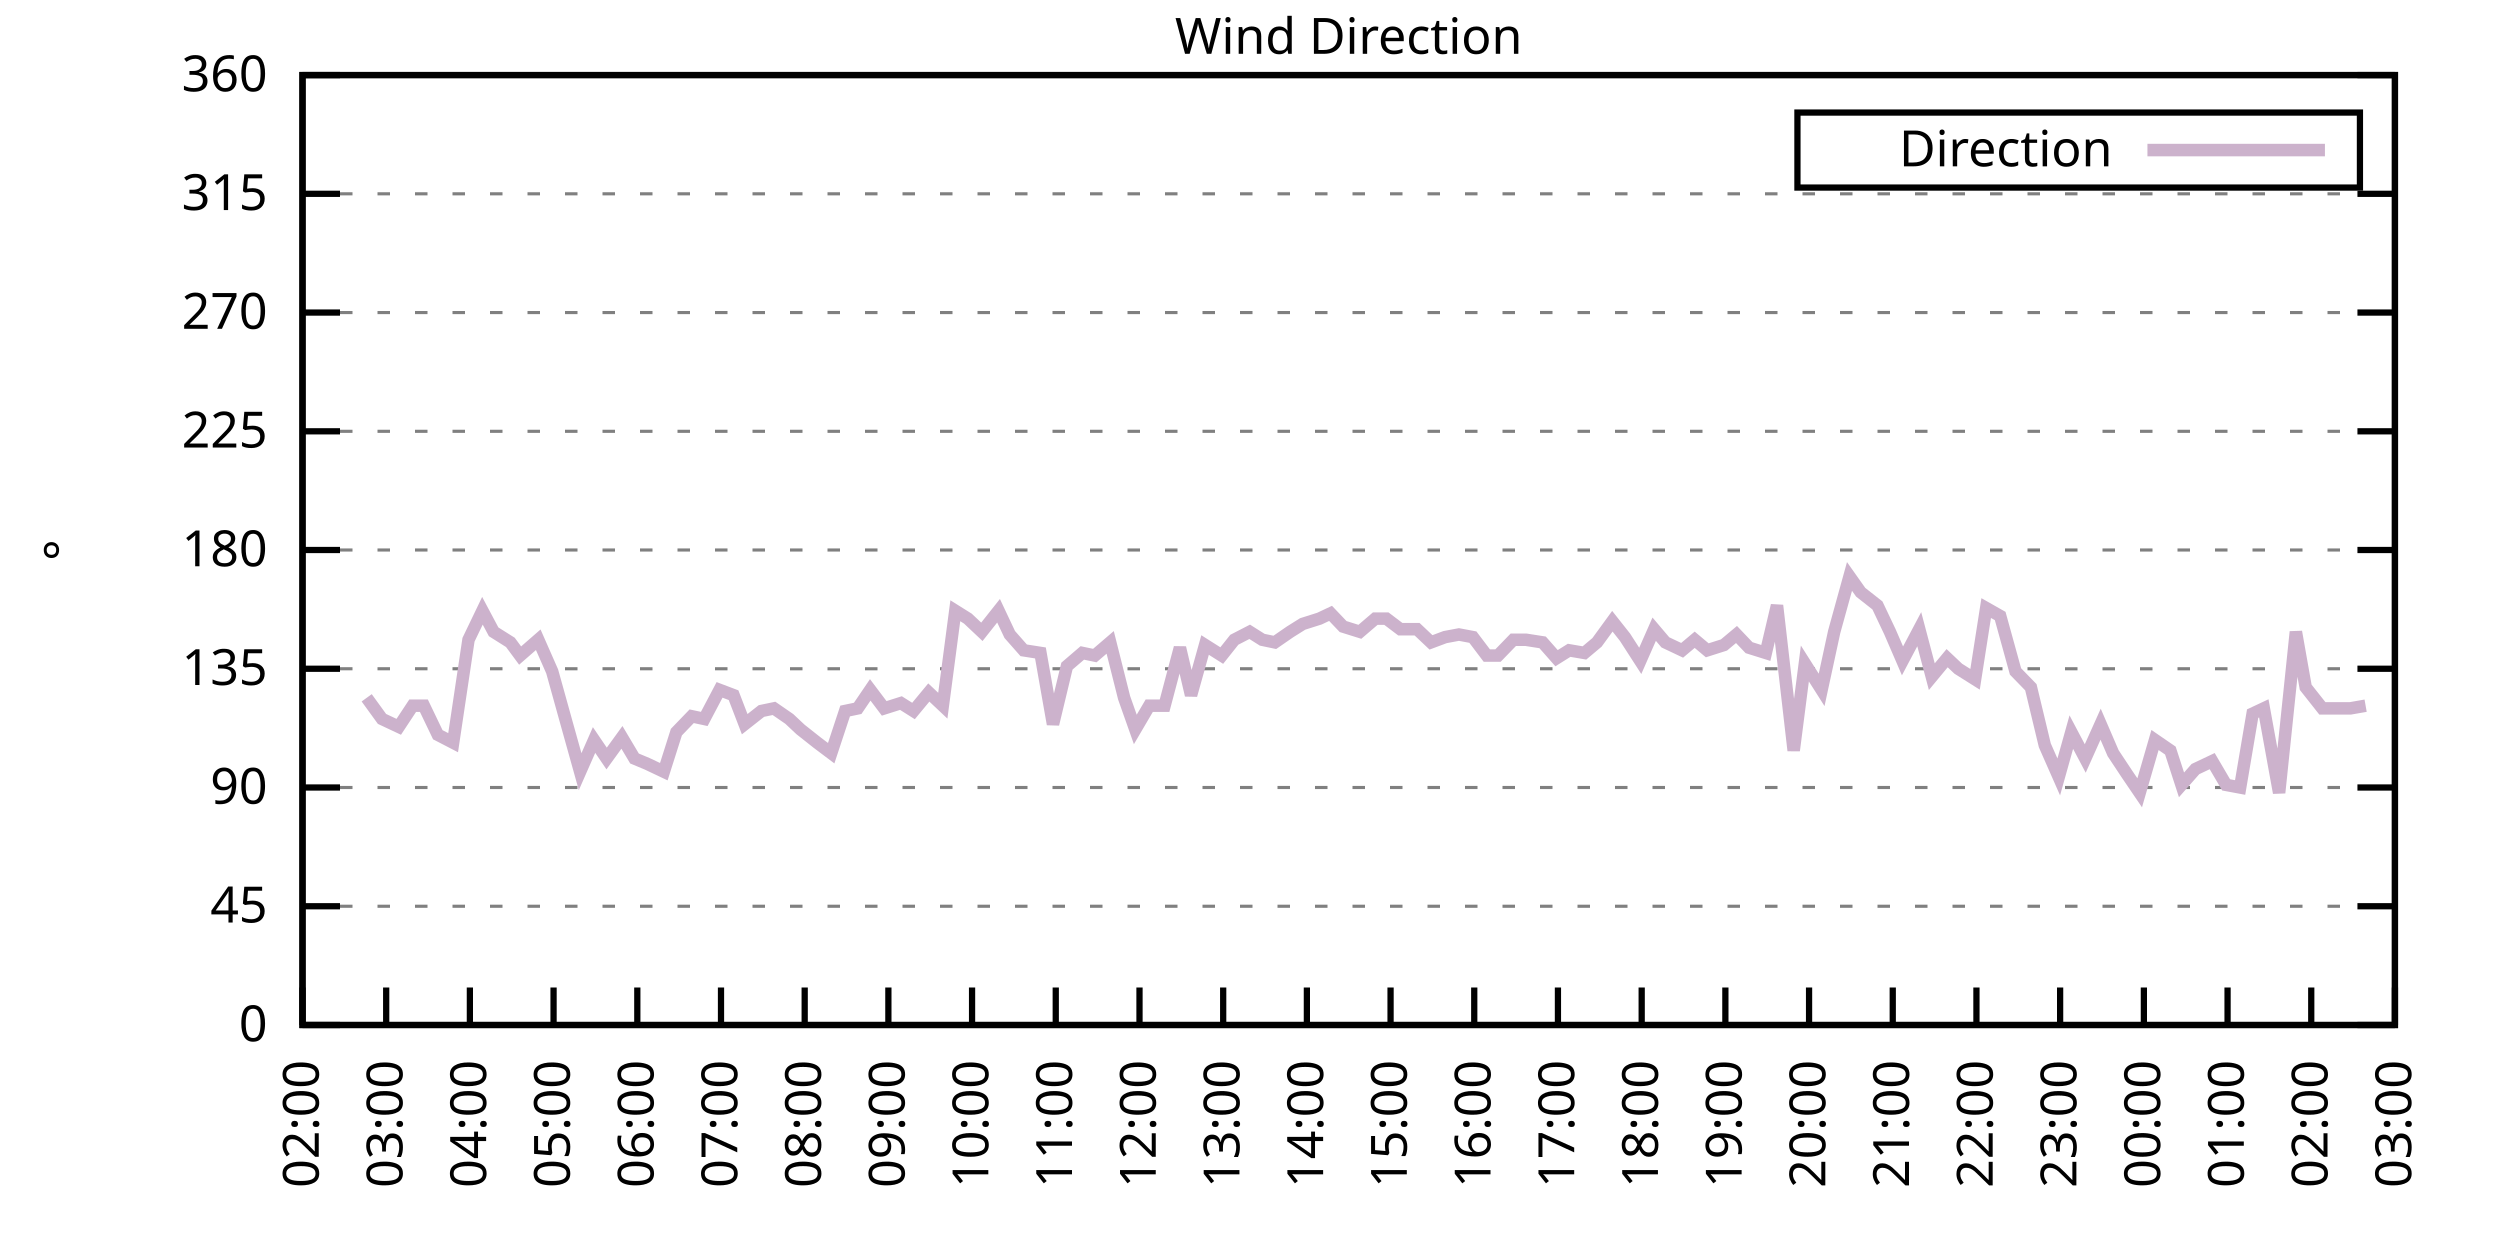
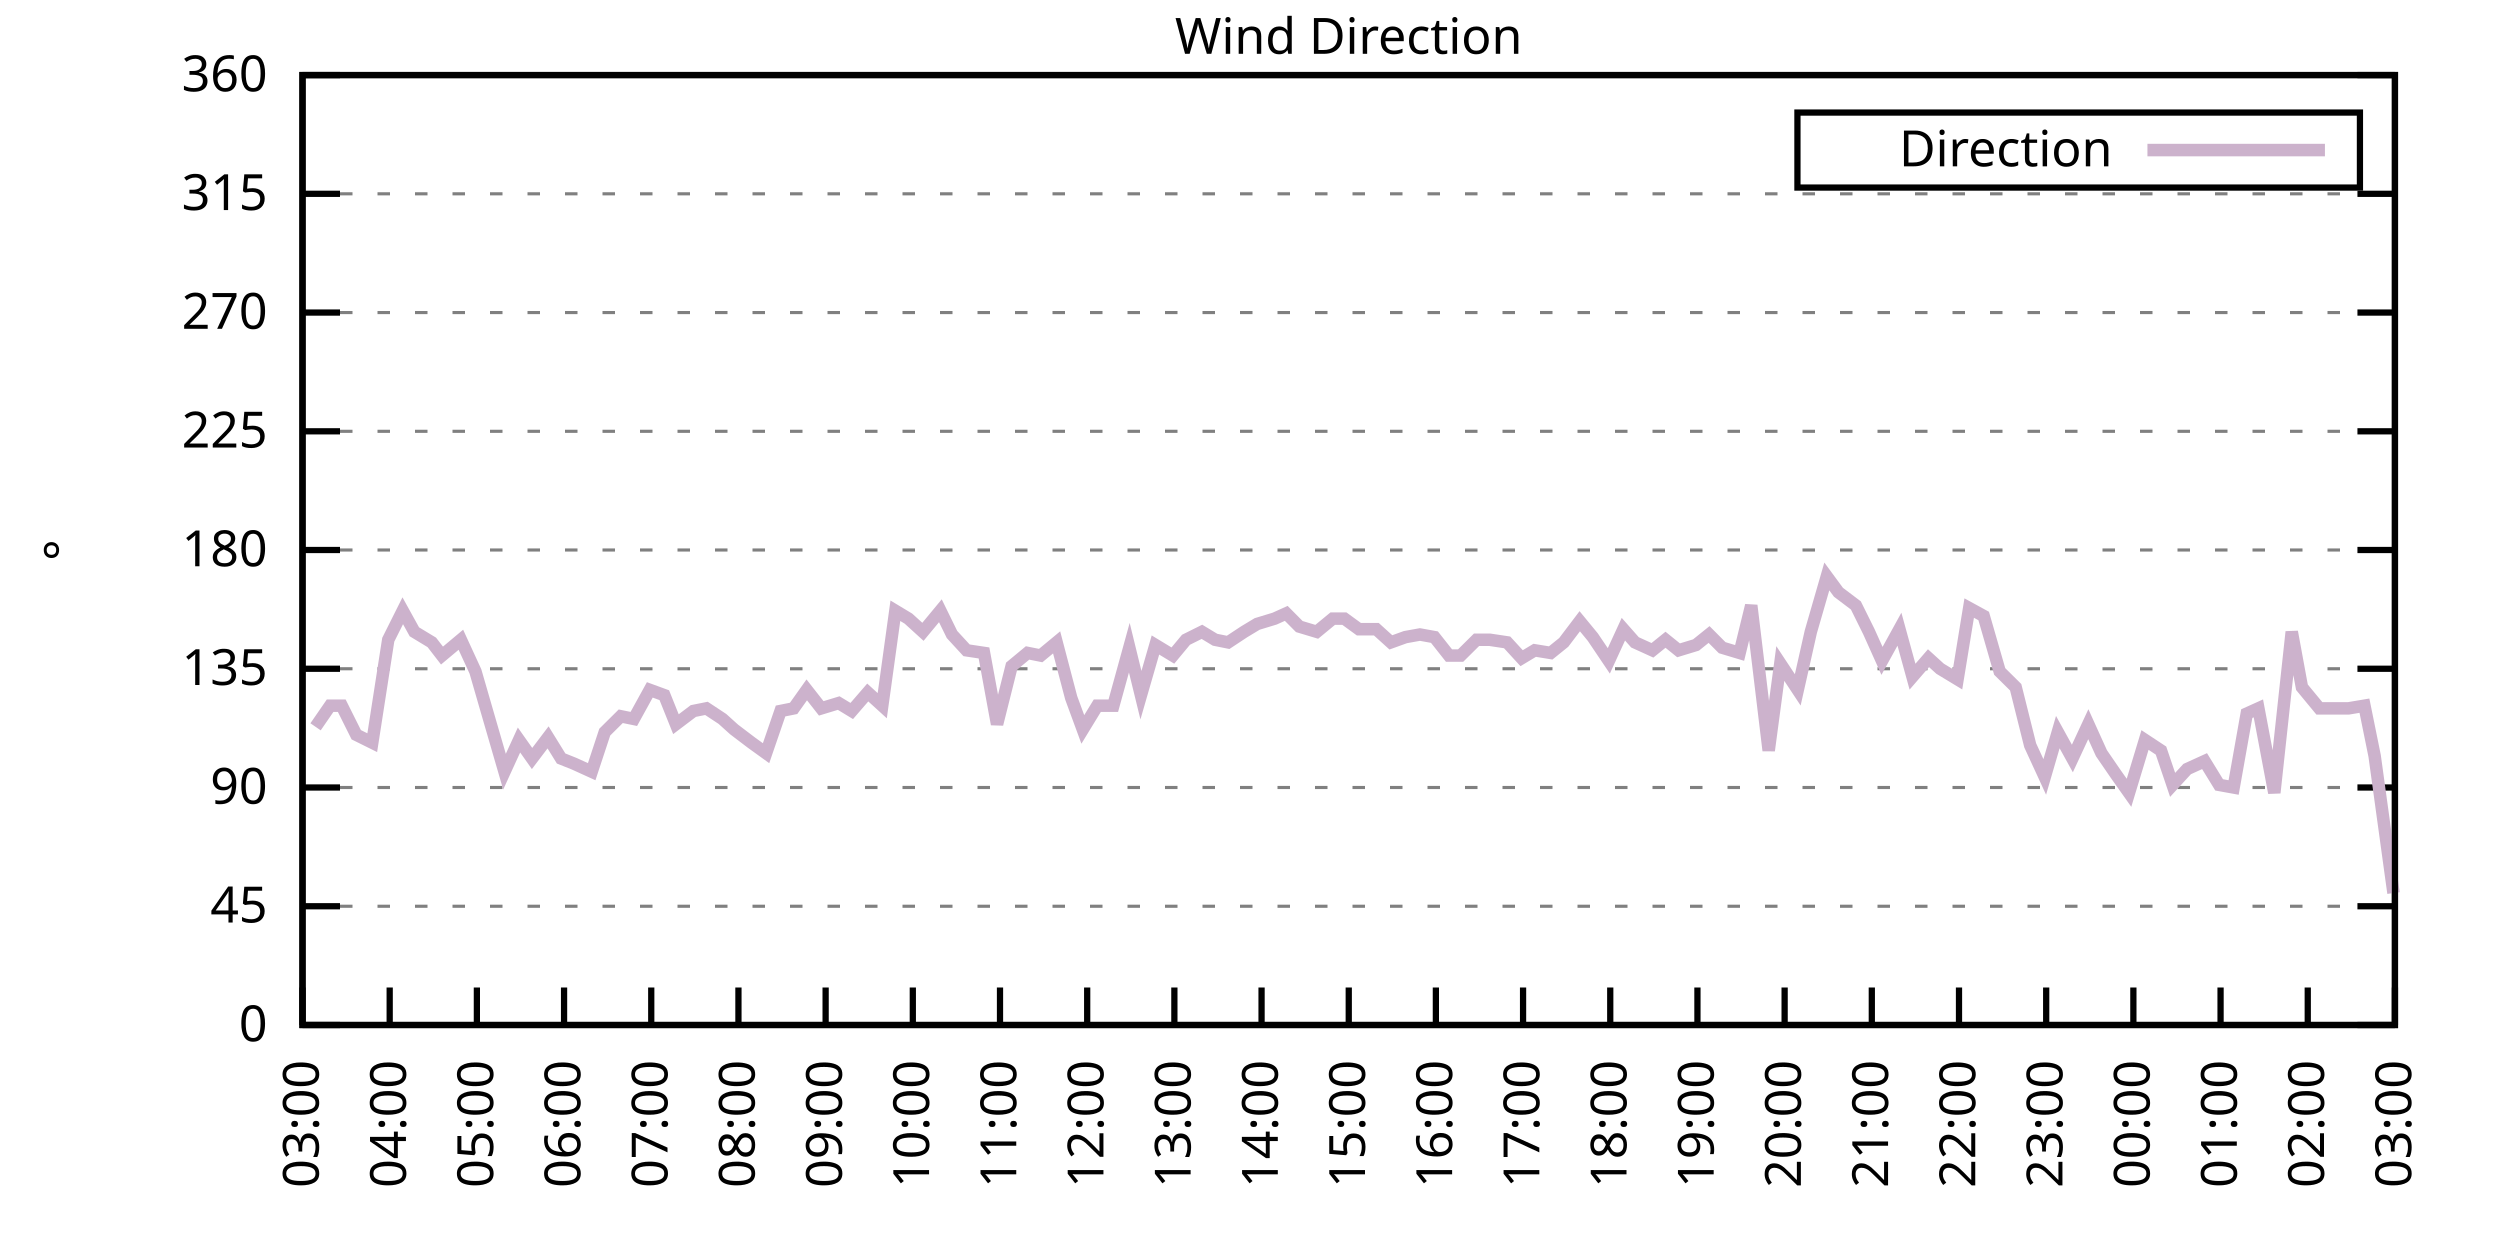
<svg xmlns="http://www.w3.org/2000/svg" xmlns:xlink="http://www.w3.org/1999/xlink" width="400" height="200" viewBox="0 0 400 200">
  <g id="gnuplot_canvas">
    <rect x="0" y="0" width="400" height="200" fill="none" />
    <defs>
      <circle id="gpDot" r="0.5" stroke-width="0.5" stroke="currentColor" />
      <path id="gpPt0" stroke-width="0.333" stroke="currentColor" d="M-1,0 h2 M0,-1 v2" />
      <path id="gpPt1" stroke-width="0.333" stroke="currentColor" d="M-1,-1 L1,1 M1,-1 L-1,1" />
      <path id="gpPt2" stroke-width="0.333" stroke="currentColor" d="M-1,0 L1,0 M0,-1 L0,1 M-1,-1 L1,1 M-1,1 L1,-1" />
      <rect id="gpPt3" stroke-width="0.333" stroke="currentColor" x="-1" y="-1" width="2" height="2" />
      <rect id="gpPt4" stroke-width="0.333" stroke="currentColor" fill="currentColor" x="-1" y="-1" width="2" height="2" />
      <circle id="gpPt5" stroke-width="0.333" stroke="currentColor" cx="0" cy="0" r="1" />
      <use xlink:href="#gpPt5" id="gpPt6" fill="currentColor" stroke="none" />
      <path id="gpPt7" stroke-width="0.333" stroke="currentColor" d="M0,-1.33 L-1.33,0.67 L1.33,0.67 z" />
      <use xlink:href="#gpPt7" id="gpPt8" fill="currentColor" stroke="none" />
      <use xlink:href="#gpPt7" id="gpPt9" stroke="currentColor" transform="rotate(180)" />
      <use xlink:href="#gpPt9" id="gpPt10" fill="currentColor" stroke="none" />
      <use xlink:href="#gpPt3" id="gpPt11" stroke="currentColor" transform="rotate(45)" />
      <use xlink:href="#gpPt11" id="gpPt12" fill="currentColor" stroke="none" />
      <path id="gpPt13" stroke-width="0.333" stroke="currentColor" d="M0,1.330 L1.265,0.411 L0.782,-1.067 L-0.782,-1.076 L-1.265,0.411 z" />
      <use xlink:href="#gpPt13" id="gpPt14" fill="currentColor" stroke="none" />
      <filter id="textbox" filterUnits="objectBoundingBox" x="0" y="0" height="1" width="1">
        <feFlood flood-color="white" flood-opacity="1" result="bgnd" />
        <feComposite in="SourceGraphic" in2="bgnd" operator="atop" />
      </filter>
      <filter id="greybox" filterUnits="objectBoundingBox" x="0" y="0" height="1" width="1">
        <feFlood flood-color="lightgrey" flood-opacity="1" result="grey" />
        <feComposite in="SourceGraphic" in2="grey" operator="atop" />
      </filter>
    </defs>
    <g fill="none" color="white" stroke="currentColor" stroke-width="1.00" stroke-linecap="butt" stroke-linejoin="miter">
</g>
    <g fill="none" color="black" stroke="currentColor" stroke-width="1.00" stroke-linecap="butt" stroke-linejoin="miter">
      <g stroke="none" shape-rendering="crispEdges">
        <polygon fill="rgb(255, 255, 255)" points="48.40,164.00 383.18,164.00 383.18,12.02 48.40,12.02 " />
      </g>
    </g>
    <g fill="none" color="black" stroke="currentColor" stroke-width="1.00" stroke-linecap="butt" stroke-linejoin="miter">
</g>
    <g fill="none" color="black" stroke="black" stroke-width="0.50" stroke-linecap="butt" stroke-linejoin="miter">
</g>
    <g fill="none" color="gray" stroke="currentColor" stroke-width="0.50" stroke-linecap="butt" stroke-linejoin="miter">
      <path stroke="gray" stroke-dasharray="2,4" class="gridline" d="M48.40,164.00 L383.19,164.00  " />
    </g>
    <g fill="none" color="gray" stroke="gray" stroke-width="1.00" stroke-linecap="butt" stroke-linejoin="miter">
</g>
    <g fill="none" color="black" stroke="currentColor" stroke-width="1.00" stroke-linecap="butt" stroke-linejoin="miter">
      <path stroke="black" d="M48.40,164.00 L54.40,164.00 M383.19,164.00 L377.19,164.00  " />
      <g transform="translate(42.80,166.60)" stroke="none" fill="black" font-family="Sans" font-size="8.00" text-anchor="end">
        <text>
          <tspan font-family="Sans"> 0</tspan>
        </text>
      </g>
    </g>
    <g fill="none" color="black" stroke="currentColor" stroke-width="1.00" stroke-linecap="butt" stroke-linejoin="miter">
</g>
    <g fill="none" color="black" stroke="black" stroke-width="0.50" stroke-linecap="butt" stroke-linejoin="miter">
</g>
    <g fill="none" color="gray" stroke="currentColor" stroke-width="0.50" stroke-linecap="butt" stroke-linejoin="miter">
      <path stroke="gray" stroke-dasharray="2,4" class="gridline" d="M48.40,145.00 L383.19,145.00  " />
    </g>
    <g fill="none" color="gray" stroke="gray" stroke-width="1.00" stroke-linecap="butt" stroke-linejoin="miter">
</g>
    <g fill="none" color="black" stroke="currentColor" stroke-width="1.00" stroke-linecap="butt" stroke-linejoin="miter">
      <path stroke="black" d="M48.40,145.00 L54.40,145.00 M383.19,145.00 L377.19,145.00  " />
      <g transform="translate(42.80,147.60)" stroke="none" fill="black" font-family="Sans" font-size="8.00" text-anchor="end">
        <text>
          <tspan font-family="Sans"> 45</tspan>
        </text>
      </g>
    </g>
    <g fill="none" color="black" stroke="currentColor" stroke-width="1.00" stroke-linecap="butt" stroke-linejoin="miter">
</g>
    <g fill="none" color="black" stroke="black" stroke-width="0.50" stroke-linecap="butt" stroke-linejoin="miter">
</g>
    <g fill="none" color="gray" stroke="currentColor" stroke-width="0.50" stroke-linecap="butt" stroke-linejoin="miter">
      <path stroke="gray" stroke-dasharray="2,4" class="gridline" d="M48.40,126.00 L383.19,126.00  " />
    </g>
    <g fill="none" color="gray" stroke="gray" stroke-width="1.00" stroke-linecap="butt" stroke-linejoin="miter">
</g>
    <g fill="none" color="black" stroke="currentColor" stroke-width="1.00" stroke-linecap="butt" stroke-linejoin="miter">
      <path stroke="black" d="M48.40,126.00 L54.40,126.00 M383.19,126.00 L377.19,126.00  " />
      <g transform="translate(42.80,128.60)" stroke="none" fill="black" font-family="Sans" font-size="8.00" text-anchor="end">
        <text>
          <tspan font-family="Sans"> 90</tspan>
        </text>
      </g>
    </g>
    <g fill="none" color="black" stroke="currentColor" stroke-width="1.00" stroke-linecap="butt" stroke-linejoin="miter">
</g>
    <g fill="none" color="black" stroke="black" stroke-width="0.50" stroke-linecap="butt" stroke-linejoin="miter">
</g>
    <g fill="none" color="gray" stroke="currentColor" stroke-width="0.50" stroke-linecap="butt" stroke-linejoin="miter">
      <path stroke="gray" stroke-dasharray="2,4" class="gridline" d="M48.40,107.00 L383.19,107.00  " />
    </g>
    <g fill="none" color="gray" stroke="gray" stroke-width="1.00" stroke-linecap="butt" stroke-linejoin="miter">
</g>
    <g fill="none" color="black" stroke="currentColor" stroke-width="1.00" stroke-linecap="butt" stroke-linejoin="miter">
      <path stroke="black" d="M48.40,107.00 L54.40,107.00 M383.19,107.00 L377.19,107.00  " />
      <g transform="translate(42.80,109.60)" stroke="none" fill="black" font-family="Sans" font-size="8.00" text-anchor="end">
        <text>
          <tspan font-family="Sans"> 135</tspan>
        </text>
      </g>
    </g>
    <g fill="none" color="black" stroke="currentColor" stroke-width="1.00" stroke-linecap="butt" stroke-linejoin="miter">
</g>
    <g fill="none" color="black" stroke="black" stroke-width="0.50" stroke-linecap="butt" stroke-linejoin="miter">
</g>
    <g fill="none" color="gray" stroke="currentColor" stroke-width="0.50" stroke-linecap="butt" stroke-linejoin="miter">
      <path stroke="gray" stroke-dasharray="2,4" class="gridline" d="M48.40,88.00 L383.19,88.00  " />
    </g>
    <g fill="none" color="gray" stroke="gray" stroke-width="1.00" stroke-linecap="butt" stroke-linejoin="miter">
</g>
    <g fill="none" color="black" stroke="currentColor" stroke-width="1.00" stroke-linecap="butt" stroke-linejoin="miter">
      <path stroke="black" d="M48.40,88.00 L54.40,88.00 M383.19,88.00 L377.19,88.00  " />
      <g transform="translate(42.80,90.60)" stroke="none" fill="black" font-family="Sans" font-size="8.00" text-anchor="end">
        <text>
          <tspan font-family="Sans"> 180</tspan>
        </text>
      </g>
    </g>
    <g fill="none" color="black" stroke="currentColor" stroke-width="1.00" stroke-linecap="butt" stroke-linejoin="miter">
</g>
    <g fill="none" color="black" stroke="black" stroke-width="0.50" stroke-linecap="butt" stroke-linejoin="miter">
</g>
    <g fill="none" color="gray" stroke="currentColor" stroke-width="0.50" stroke-linecap="butt" stroke-linejoin="miter">
      <path stroke="gray" stroke-dasharray="2,4" class="gridline" d="M48.40,69.01 L383.19,69.01  " />
    </g>
    <g fill="none" color="gray" stroke="gray" stroke-width="1.00" stroke-linecap="butt" stroke-linejoin="miter">
</g>
    <g fill="none" color="black" stroke="currentColor" stroke-width="1.00" stroke-linecap="butt" stroke-linejoin="miter">
      <path stroke="black" d="M48.40,69.01 L54.40,69.01 M383.19,69.01 L377.19,69.01  " />
      <g transform="translate(42.80,71.61)" stroke="none" fill="black" font-family="Sans" font-size="8.00" text-anchor="end">
        <text>
          <tspan font-family="Sans"> 225</tspan>
        </text>
      </g>
    </g>
    <g fill="none" color="black" stroke="currentColor" stroke-width="1.00" stroke-linecap="butt" stroke-linejoin="miter">
</g>
    <g fill="none" color="black" stroke="black" stroke-width="0.50" stroke-linecap="butt" stroke-linejoin="miter">
</g>
    <g fill="none" color="gray" stroke="currentColor" stroke-width="0.50" stroke-linecap="butt" stroke-linejoin="miter">
      <path stroke="gray" stroke-dasharray="2,4" class="gridline" d="M48.40,50.01 L383.19,50.01  " />
    </g>
    <g fill="none" color="gray" stroke="gray" stroke-width="1.00" stroke-linecap="butt" stroke-linejoin="miter">
</g>
    <g fill="none" color="black" stroke="currentColor" stroke-width="1.00" stroke-linecap="butt" stroke-linejoin="miter">
      <path stroke="black" d="M48.40,50.01 L54.40,50.01 M383.19,50.01 L377.19,50.01  " />
      <g transform="translate(42.80,52.61)" stroke="none" fill="black" font-family="Sans" font-size="8.00" text-anchor="end">
        <text>
          <tspan font-family="Sans"> 270</tspan>
        </text>
      </g>
    </g>
    <g fill="none" color="black" stroke="currentColor" stroke-width="1.00" stroke-linecap="butt" stroke-linejoin="miter">
</g>
    <g fill="none" color="black" stroke="black" stroke-width="0.50" stroke-linecap="butt" stroke-linejoin="miter">
</g>
    <g fill="none" color="gray" stroke="currentColor" stroke-width="0.50" stroke-linecap="butt" stroke-linejoin="miter">
      <path stroke="gray" stroke-dasharray="2,4" class="gridline" d="M48.40,31.01 L383.19,31.01  " />
    </g>
    <g fill="none" color="gray" stroke="gray" stroke-width="1.00" stroke-linecap="butt" stroke-linejoin="miter">
</g>
    <g fill="none" color="black" stroke="currentColor" stroke-width="1.00" stroke-linecap="butt" stroke-linejoin="miter">
      <path stroke="black" d="M48.40,31.01 L54.40,31.01 M383.19,31.01 L377.19,31.01  " />
      <g transform="translate(42.80,33.61)" stroke="none" fill="black" font-family="Sans" font-size="8.00" text-anchor="end">
        <text>
          <tspan font-family="Sans"> 315</tspan>
        </text>
      </g>
    </g>
    <g fill="none" color="black" stroke="currentColor" stroke-width="1.00" stroke-linecap="butt" stroke-linejoin="miter">
</g>
    <g fill="none" color="black" stroke="black" stroke-width="0.50" stroke-linecap="butt" stroke-linejoin="miter">
</g>
    <g fill="none" color="gray" stroke="currentColor" stroke-width="0.50" stroke-linecap="butt" stroke-linejoin="miter">
      <path stroke="gray" stroke-dasharray="2,4" class="gridline" d="M48.40,12.01 L383.19,12.01  " />
    </g>
    <g fill="none" color="gray" stroke="gray" stroke-width="1.00" stroke-linecap="butt" stroke-linejoin="miter">
</g>
    <g fill="none" color="black" stroke="currentColor" stroke-width="1.00" stroke-linecap="butt" stroke-linejoin="miter">
      <path stroke="black" d="M48.40,12.01 L54.40,12.01 M383.19,12.01 L377.19,12.01  " />
      <g transform="translate(42.80,14.61)" stroke="none" fill="black" font-family="Sans" font-size="8.00" text-anchor="end">
        <text>
          <tspan font-family="Sans"> 360</tspan>
        </text>
      </g>
    </g>
    <g fill="none" color="black" stroke="currentColor" stroke-width="1.00" stroke-linecap="butt" stroke-linejoin="miter">
      <path stroke="black" d="M48.40,164.00 L48.40,158.00  " />
      <g transform="translate(51.00,169.60) rotate(270.00)" stroke="none" fill="black" font-family="Sans" font-size="8.00" text-anchor="end">
        <text>
-           <tspan font-family="Sans">02:00</tspan>
-         </text>
-       </g>
-     </g>
-     <g fill="none" color="black" stroke="currentColor" stroke-width="1.00" stroke-linecap="butt" stroke-linejoin="miter">
-       <path stroke="black" d="M61.79,164.00 L61.79,158.00  " />
-       <g transform="translate(64.39,169.60) rotate(270.00)" stroke="none" fill="black" font-family="Sans" font-size="8.00" text-anchor="end">
-         <text>
          <tspan font-family="Sans">03:00</tspan>
        </text>
      </g>
    </g>
    <g fill="none" color="black" stroke="currentColor" stroke-width="1.00" stroke-linecap="butt" stroke-linejoin="miter">
-       <path stroke="black" d="M75.18,164.00 L75.18,158.00  " />
-       <g transform="translate(77.78,169.60) rotate(270.00)" stroke="none" fill="black" font-family="Sans" font-size="8.00" text-anchor="end">
+       <path stroke="black" d="M62.35,164.00 L62.35,158.00  " />
+       <g transform="translate(64.95,169.60) rotate(270.00)" stroke="none" fill="black" font-family="Sans" font-size="8.00" text-anchor="end">
        <text>
          <tspan font-family="Sans">04:00</tspan>
        </text>
      </g>
    </g>
    <g fill="none" color="black" stroke="currentColor" stroke-width="1.00" stroke-linecap="butt" stroke-linejoin="miter">
-       <path stroke="black" d="M88.57,164.00 L88.57,158.00  " />
-       <g transform="translate(91.17,169.60) rotate(270.00)" stroke="none" fill="black" font-family="Sans" font-size="8.00" text-anchor="end">
+       <path stroke="black" d="M76.30,164.00 L76.30,158.00  " />
+       <g transform="translate(78.90,169.60) rotate(270.00)" stroke="none" fill="black" font-family="Sans" font-size="8.00" text-anchor="end">
        <text>
          <tspan font-family="Sans">05:00</tspan>
        </text>
      </g>
    </g>
    <g fill="none" color="black" stroke="currentColor" stroke-width="1.00" stroke-linecap="butt" stroke-linejoin="miter">
-       <path stroke="black" d="M101.97,164.00 L101.97,158.00  " />
-       <g transform="translate(104.57,169.60) rotate(270.00)" stroke="none" fill="black" font-family="Sans" font-size="8.00" text-anchor="end">
+       <path stroke="black" d="M90.25,164.00 L90.25,158.00  " />
+       <g transform="translate(92.85,169.60) rotate(270.00)" stroke="none" fill="black" font-family="Sans" font-size="8.00" text-anchor="end">
        <text>
          <tspan font-family="Sans">06:00</tspan>
        </text>
      </g>
    </g>
    <g fill="none" color="black" stroke="currentColor" stroke-width="1.00" stroke-linecap="butt" stroke-linejoin="miter">
-       <path stroke="black" d="M115.36,164.00 L115.36,158.00  " />
-       <g transform="translate(117.96,169.60) rotate(270.00)" stroke="none" fill="black" font-family="Sans" font-size="8.00" text-anchor="end">
+       <path stroke="black" d="M104.20,164.00 L104.20,158.00  " />
+       <g transform="translate(106.80,169.60) rotate(270.00)" stroke="none" fill="black" font-family="Sans" font-size="8.00" text-anchor="end">
        <text>
          <tspan font-family="Sans">07:00</tspan>
        </text>
      </g>
    </g>
    <g fill="none" color="black" stroke="currentColor" stroke-width="1.00" stroke-linecap="butt" stroke-linejoin="miter">
-       <path stroke="black" d="M128.75,164.00 L128.75,158.00  " />
-       <g transform="translate(131.35,169.60) rotate(270.00)" stroke="none" fill="black" font-family="Sans" font-size="8.00" text-anchor="end">
+       <path stroke="black" d="M118.15,164.00 L118.15,158.00  " />
+       <g transform="translate(120.75,169.60) rotate(270.00)" stroke="none" fill="black" font-family="Sans" font-size="8.00" text-anchor="end">
        <text>
          <tspan font-family="Sans">08:00</tspan>
        </text>
      </g>
    </g>
    <g fill="none" color="black" stroke="currentColor" stroke-width="1.00" stroke-linecap="butt" stroke-linejoin="miter">
-       <path stroke="black" d="M142.14,164.00 L142.14,158.00  " />
-       <g transform="translate(144.74,169.60) rotate(270.00)" stroke="none" fill="black" font-family="Sans" font-size="8.00" text-anchor="end">
+       <path stroke="black" d="M132.10,164.00 L132.10,158.00  " />
+       <g transform="translate(134.70,169.60) rotate(270.00)" stroke="none" fill="black" font-family="Sans" font-size="8.00" text-anchor="end">
        <text>
          <tspan font-family="Sans">09:00</tspan>
        </text>
      </g>
    </g>
    <g fill="none" color="black" stroke="currentColor" stroke-width="1.00" stroke-linecap="butt" stroke-linejoin="miter">
-       <path stroke="black" d="M155.53,164.00 L155.53,158.00  " />
-       <g transform="translate(158.13,169.60) rotate(270.00)" stroke="none" fill="black" font-family="Sans" font-size="8.00" text-anchor="end">
+       <path stroke="black" d="M146.05,164.00 L146.05,158.00  " />
+       <g transform="translate(148.65,169.60) rotate(270.00)" stroke="none" fill="black" font-family="Sans" font-size="8.00" text-anchor="end">
        <text>
          <tspan font-family="Sans">10:00</tspan>
        </text>
      </g>
    </g>
    <g fill="none" color="black" stroke="currentColor" stroke-width="1.00" stroke-linecap="butt" stroke-linejoin="miter">
-       <path stroke="black" d="M168.92,164.00 L168.92,158.00  " />
-       <g transform="translate(171.52,169.60) rotate(270.00)" stroke="none" fill="black" font-family="Sans" font-size="8.00" text-anchor="end">
+       <path stroke="black" d="M160.00,164.00 L160.00,158.00  " />
+       <g transform="translate(162.60,169.60) rotate(270.00)" stroke="none" fill="black" font-family="Sans" font-size="8.00" text-anchor="end">
        <text>
          <tspan font-family="Sans">11:00</tspan>
        </text>
      </g>
    </g>
    <g fill="none" color="black" stroke="currentColor" stroke-width="1.00" stroke-linecap="butt" stroke-linejoin="miter">
-       <path stroke="black" d="M182.32,164.00 L182.32,158.00  " />
-       <g transform="translate(184.92,169.60) rotate(270.00)" stroke="none" fill="black" font-family="Sans" font-size="8.00" text-anchor="end">
+       <path stroke="black" d="M173.95,164.00 L173.95,158.00  " />
+       <g transform="translate(176.55,169.60) rotate(270.00)" stroke="none" fill="black" font-family="Sans" font-size="8.00" text-anchor="end">
        <text>
          <tspan font-family="Sans">12:00</tspan>
        </text>
      </g>
    </g>
    <g fill="none" color="black" stroke="currentColor" stroke-width="1.00" stroke-linecap="butt" stroke-linejoin="miter">
-       <path stroke="black" d="M195.71,164.00 L195.71,158.00  " />
-       <g transform="translate(198.31,169.60) rotate(270.00)" stroke="none" fill="black" font-family="Sans" font-size="8.00" text-anchor="end">
+       <path stroke="black" d="M187.90,164.00 L187.90,158.00  " />
+       <g transform="translate(190.50,169.60) rotate(270.00)" stroke="none" fill="black" font-family="Sans" font-size="8.00" text-anchor="end">
        <text>
          <tspan font-family="Sans">13:00</tspan>
        </text>
      </g>
    </g>
    <g fill="none" color="black" stroke="currentColor" stroke-width="1.00" stroke-linecap="butt" stroke-linejoin="miter">
-       <path stroke="black" d="M209.10,164.00 L209.10,158.00  " />
-       <g transform="translate(211.70,169.60) rotate(270.00)" stroke="none" fill="black" font-family="Sans" font-size="8.00" text-anchor="end">
+       <path stroke="black" d="M201.85,164.00 L201.85,158.00  " />
+       <g transform="translate(204.45,169.60) rotate(270.00)" stroke="none" fill="black" font-family="Sans" font-size="8.00" text-anchor="end">
        <text>
          <tspan font-family="Sans">14:00</tspan>
        </text>
      </g>
    </g>
    <g fill="none" color="black" stroke="currentColor" stroke-width="1.00" stroke-linecap="butt" stroke-linejoin="miter">
-       <path stroke="black" d="M222.49,164.00 L222.49,158.00  " />
-       <g transform="translate(225.09,169.60) rotate(270.00)" stroke="none" fill="black" font-family="Sans" font-size="8.00" text-anchor="end">
+       <path stroke="black" d="M215.80,164.00 L215.80,158.00  " />
+       <g transform="translate(218.40,169.60) rotate(270.00)" stroke="none" fill="black" font-family="Sans" font-size="8.00" text-anchor="end">
        <text>
          <tspan font-family="Sans">15:00</tspan>
        </text>
      </g>
    </g>
    <g fill="none" color="black" stroke="currentColor" stroke-width="1.00" stroke-linecap="butt" stroke-linejoin="miter">
-       <path stroke="black" d="M235.88,164.00 L235.88,158.00  " />
-       <g transform="translate(238.48,169.60) rotate(270.00)" stroke="none" fill="black" font-family="Sans" font-size="8.00" text-anchor="end">
+       <path stroke="black" d="M229.74,164.00 L229.74,158.00  " />
+       <g transform="translate(232.34,169.60) rotate(270.00)" stroke="none" fill="black" font-family="Sans" font-size="8.00" text-anchor="end">
        <text>
          <tspan font-family="Sans">16:00</tspan>
        </text>
      </g>
    </g>
    <g fill="none" color="black" stroke="currentColor" stroke-width="1.00" stroke-linecap="butt" stroke-linejoin="miter">
-       <path stroke="black" d="M249.27,164.00 L249.27,158.00  " />
-       <g transform="translate(251.87,169.60) rotate(270.00)" stroke="none" fill="black" font-family="Sans" font-size="8.00" text-anchor="end">
+       <path stroke="black" d="M243.69,164.00 L243.69,158.00  " />
+       <g transform="translate(246.29,169.60) rotate(270.00)" stroke="none" fill="black" font-family="Sans" font-size="8.00" text-anchor="end">
        <text>
          <tspan font-family="Sans">17:00</tspan>
        </text>
      </g>
    </g>
    <g fill="none" color="black" stroke="currentColor" stroke-width="1.00" stroke-linecap="butt" stroke-linejoin="miter">
-       <path stroke="black" d="M262.67,164.00 L262.67,158.00  " />
-       <g transform="translate(265.27,169.60) rotate(270.00)" stroke="none" fill="black" font-family="Sans" font-size="8.00" text-anchor="end">
+       <path stroke="black" d="M257.64,164.00 L257.64,158.00  " />
+       <g transform="translate(260.24,169.60) rotate(270.00)" stroke="none" fill="black" font-family="Sans" font-size="8.00" text-anchor="end">
        <text>
          <tspan font-family="Sans">18:00</tspan>
        </text>
      </g>
    </g>
    <g fill="none" color="black" stroke="currentColor" stroke-width="1.00" stroke-linecap="butt" stroke-linejoin="miter">
-       <path stroke="black" d="M276.06,164.00 L276.06,158.00  " />
-       <g transform="translate(278.66,169.60) rotate(270.00)" stroke="none" fill="black" font-family="Sans" font-size="8.00" text-anchor="end">
+       <path stroke="black" d="M271.59,164.00 L271.59,158.00  " />
+       <g transform="translate(274.19,169.60) rotate(270.00)" stroke="none" fill="black" font-family="Sans" font-size="8.00" text-anchor="end">
        <text>
          <tspan font-family="Sans">19:00</tspan>
        </text>
      </g>
    </g>
    <g fill="none" color="black" stroke="currentColor" stroke-width="1.00" stroke-linecap="butt" stroke-linejoin="miter">
-       <path stroke="black" d="M289.45,164.00 L289.45,158.00  " />
-       <g transform="translate(292.05,169.60) rotate(270.00)" stroke="none" fill="black" font-family="Sans" font-size="8.00" text-anchor="end">
+       <path stroke="black" d="M285.54,164.00 L285.54,158.00  " />
+       <g transform="translate(288.14,169.60) rotate(270.00)" stroke="none" fill="black" font-family="Sans" font-size="8.00" text-anchor="end">
        <text>
          <tspan font-family="Sans">20:00</tspan>
        </text>
      </g>
    </g>
    <g fill="none" color="black" stroke="currentColor" stroke-width="1.00" stroke-linecap="butt" stroke-linejoin="miter">
-       <path stroke="black" d="M302.84,164.00 L302.84,158.00  " />
-       <g transform="translate(305.44,169.60) rotate(270.00)" stroke="none" fill="black" font-family="Sans" font-size="8.00" text-anchor="end">
+       <path stroke="black" d="M299.49,164.00 L299.49,158.00  " />
+       <g transform="translate(302.09,169.60) rotate(270.00)" stroke="none" fill="black" font-family="Sans" font-size="8.00" text-anchor="end">
        <text>
          <tspan font-family="Sans">21:00</tspan>
        </text>
      </g>
    </g>
    <g fill="none" color="black" stroke="currentColor" stroke-width="1.00" stroke-linecap="butt" stroke-linejoin="miter">
-       <path stroke="black" d="M316.23,164.00 L316.23,158.00  " />
-       <g transform="translate(318.83,169.60) rotate(270.00)" stroke="none" fill="black" font-family="Sans" font-size="8.00" text-anchor="end">
+       <path stroke="black" d="M313.44,164.00 L313.44,158.00  " />
+       <g transform="translate(316.04,169.60) rotate(270.00)" stroke="none" fill="black" font-family="Sans" font-size="8.00" text-anchor="end">
        <text>
          <tspan font-family="Sans">22:00</tspan>
        </text>
      </g>
    </g>
    <g fill="none" color="black" stroke="currentColor" stroke-width="1.00" stroke-linecap="butt" stroke-linejoin="miter">
-       <path stroke="black" d="M329.62,164.00 L329.62,158.00  " />
-       <g transform="translate(332.22,169.60) rotate(270.00)" stroke="none" fill="black" font-family="Sans" font-size="8.00" text-anchor="end">
+       <path stroke="black" d="M327.39,164.00 L327.39,158.00  " />
+       <g transform="translate(329.99,169.60) rotate(270.00)" stroke="none" fill="black" font-family="Sans" font-size="8.00" text-anchor="end">
        <text>
          <tspan font-family="Sans">23:00</tspan>
        </text>
      </g>
    </g>
    <g fill="none" color="black" stroke="currentColor" stroke-width="1.00" stroke-linecap="butt" stroke-linejoin="miter">
-       <path stroke="black" d="M343.02,164.00 L343.02,158.00  " />
-       <g transform="translate(345.62,169.60) rotate(270.00)" stroke="none" fill="black" font-family="Sans" font-size="8.00" text-anchor="end">
+       <path stroke="black" d="M341.34,164.00 L341.34,158.00  " />
+       <g transform="translate(343.94,169.60) rotate(270.00)" stroke="none" fill="black" font-family="Sans" font-size="8.00" text-anchor="end">
        <text>
          <tspan font-family="Sans">00:00</tspan>
        </text>
      </g>
    </g>
    <g fill="none" color="black" stroke="currentColor" stroke-width="1.00" stroke-linecap="butt" stroke-linejoin="miter">
-       <path stroke="black" d="M356.41,164.00 L356.41,158.00  " />
-       <g transform="translate(359.01,169.60) rotate(270.00)" stroke="none" fill="black" font-family="Sans" font-size="8.00" text-anchor="end">
+       <path stroke="black" d="M355.29,164.00 L355.29,158.00  " />
+       <g transform="translate(357.89,169.60) rotate(270.00)" stroke="none" fill="black" font-family="Sans" font-size="8.00" text-anchor="end">
        <text>
          <tspan font-family="Sans">01:00</tspan>
        </text>
      </g>
    </g>
    <g fill="none" color="black" stroke="currentColor" stroke-width="1.00" stroke-linecap="butt" stroke-linejoin="miter">
-       <path stroke="black" d="M369.80,164.00 L369.80,158.00  " />
-       <g transform="translate(372.40,169.60) rotate(270.00)" stroke="none" fill="black" font-family="Sans" font-size="8.00" text-anchor="end">
+       <path stroke="black" d="M369.24,164.00 L369.24,158.00  " />
+       <g transform="translate(371.84,169.60) rotate(270.00)" stroke="none" fill="black" font-family="Sans" font-size="8.00" text-anchor="end">
        <text>
          <tspan font-family="Sans">02:00</tspan>
        </text>
      </g>
    </g>
    <g fill="none" color="black" stroke="currentColor" stroke-width="1.00" stroke-linecap="butt" stroke-linejoin="miter">
      <path stroke="black" d="M383.19,164.00 L383.19,158.00  " />
      <g transform="translate(385.79,169.60) rotate(270.00)" stroke="none" fill="black" font-family="Sans" font-size="8.00" text-anchor="end">
        <text>
          <tspan font-family="Sans">03:00</tspan>
        </text>
      </g>
    </g>
    <g fill="none" color="black" stroke="currentColor" stroke-width="1.00" stroke-linecap="butt" stroke-linejoin="miter">
</g>
    <g fill="none" color="black" stroke="currentColor" stroke-width="1.00" stroke-linecap="butt" stroke-linejoin="miter">
      <path stroke="black" d="M48.40,12.01 L48.40,164.00 L383.19,164.00 L383.19,12.01 L48.40,12.01 Z  " />
    </g>
    <g fill="none" color="black" stroke="currentColor" stroke-width="1.00" stroke-linecap="butt" stroke-linejoin="miter">
</g>
    <g fill="none" color="black" stroke="currentColor" stroke-width="1.00" stroke-linecap="butt" stroke-linejoin="miter">
      <path stroke="black" d="M287.59,30.01 L287.59,18.01 L377.59,18.01 L377.59,30.01 L287.59,30.01 Z  " />
    </g>
    <g id="Wind_direction_plot_1">
      <g fill="none" color="white" stroke="black" stroke-width="2.00" stroke-linecap="butt" stroke-linejoin="miter">
</g>
      <g fill="none" color="black" stroke="currentColor" stroke-width="2.00" stroke-linecap="butt" stroke-linejoin="miter">
        <g transform="translate(337.99,26.61)" stroke="none" fill="black" font-family="Sans" font-size="8.00" text-anchor="end">
          <text>
            <tspan font-family="Sans">Direction</tspan>
          </text>
        </g>
      </g>
      <g fill="none" color="black" stroke="currentColor" stroke-width="2.00" stroke-linecap="butt" stroke-linejoin="miter">
-         <path stroke="rgb(204, 178, 204)" d="M343.59,24.01 L371.99,24.01 M58.67,111.65 L61.12,115.03 L63.80,116.29 L66.03,112.91 L67.82,112.91 L70.05,117.56   L72.50,118.83 L74.96,102.36 L77.19,97.72 L78.98,101.09 L81.66,102.78 L83.22,104.89 L86.12,102.36 L88.35,107.43   L90.58,115.45 L92.82,123.47 L95.05,118.40 L97.06,121.36 L99.51,117.98 L101.52,121.36 L103.53,122.20 L106.21,123.47   L108.22,117.14 L110.67,114.60 L112.68,115.03 L115.13,110.38 L117.37,111.23 L119.15,115.87 L121.83,113.76 L123.84,113.34   L126.29,115.03 L128.08,116.71 L130.76,118.83 L132.99,120.51 L135.22,113.76 L137.23,113.34 L139.24,110.38 L141.47,113.34   L144.15,112.49 L146.16,113.76 L148.61,110.80 L150.85,112.91 L152.85,97.72 L154.86,98.98 L157.10,101.09 L159.77,97.72   L161.56,101.52 L163.79,104.05 L166.47,104.47 L168.48,115.87 L170.71,106.58 L173.17,104.47 L175.17,104.89 L177.63,102.78   L179.86,111.65 L181.65,116.71 L183.88,112.91 L186.33,112.91 L188.79,103.63 L190.57,111.23 L192.81,103.20 L195.48,104.89   L197.49,102.36 L199.95,101.09 L201.96,102.36 L203.97,102.78 L206.42,101.09 L208.43,99.83 L211.11,98.98 L212.89,98.14   L214.90,100.25 L217.58,101.09 L220.04,98.98 L221.82,98.98 L224.05,100.67 L226.73,100.67 L228.96,102.78 L231.20,101.94   L233.43,101.52 L235.66,101.94 L237.89,104.89 L239.68,104.89 L242.13,102.36 L244.14,102.36 L246.82,102.78 L249.05,105.31   L251.06,104.05 L253.51,104.47 L255.52,102.78 L257.98,99.40 L259.99,101.94 L262.44,105.74 L264.67,100.67 L266.46,102.78   L269.14,104.05 L271.15,102.36 L273.16,104.05 L275.83,103.20 L277.84,101.52 L279.85,103.63 L282.53,104.47 L284.32,96.87   L286.99,120.09 L288.78,106.16 L291.46,110.38 L293.47,101.09 L295.92,92.23 L297.71,94.76 L300.39,96.87 L302.39,101.09   L304.40,105.74 L307.08,100.67 L309.09,108.27 L311.54,105.31 L313.33,107.00 L316.01,108.69 L317.79,97.29 L320.03,98.56   L322.48,107.43 L324.94,109.96 L327.17,119.25 L329.40,124.31 L331.41,117.14 L333.64,121.36 L336.10,115.87 L338.10,120.51   L340.34,123.89 L342.35,126.85 L344.80,118.40 L347.26,120.09 L349.04,125.58 L351.27,123.05 L353.95,121.78 L356.18,125.58   L358.42,126.00 L360.42,114.18 L362.21,113.34 L364.66,126.85 L367.34,101.09 L368.91,109.96 L371.58,113.34 L374.04,113.34   L376.05,113.34 L378.50,112.91  " />
+         <path stroke="rgb(204, 178, 204)" d="M343.59,24.01 L371.99,24.01 M50.49,116.29 L52.82,112.91 L54.68,112.91 L57.00,117.56 L59.56,118.83 L62.12,102.36   L64.44,97.72 L66.30,101.09 L69.09,102.78 L70.72,104.89 L73.74,102.36 L76.07,107.43 L78.39,115.45 L80.72,123.47   L83.04,118.40 L85.13,121.36 L87.69,117.98 L89.78,121.36 L91.88,122.20 L94.67,123.47 L96.76,117.14 L99.32,114.60   L101.41,115.03 L103.97,110.38 L106.29,111.23 L108.15,115.87 L110.94,113.76 L113.03,113.34 L115.59,115.03 L117.45,116.71   L120.24,118.83 L122.57,120.51 L124.89,113.76 L126.98,113.34 L129.08,110.38 L131.40,113.34 L134.19,112.49 L136.28,113.76   L138.84,110.80 L141.16,112.91 L143.26,97.72 L145.35,98.98 L147.67,101.09 L150.46,97.72 L152.32,101.52 L154.65,104.05   L157.44,104.47 L159.53,115.87 L161.86,106.58 L164.41,104.47 L166.51,104.89 L169.06,102.78 L171.39,111.65 L173.25,116.71   L175.57,112.91 L178.13,112.91 L180.69,103.63 L182.55,111.23 L184.87,103.20 L187.66,104.89 L189.76,102.36 L192.31,101.09   L194.41,102.36 L196.50,102.78 L199.06,101.09 L201.15,99.83 L203.94,98.98 L205.80,98.14 L207.89,100.25 L210.68,101.09   L213.24,98.98 L215.10,98.98 L217.42,100.67 L220.21,100.67 L222.54,102.78 L224.86,101.94 L227.19,101.52 L229.51,101.94   L231.84,104.89 L233.70,104.89 L236.25,102.36 L238.35,102.36 L241.14,102.78 L243.46,105.31 L245.55,104.05 L248.11,104.47   L250.20,102.78 L252.76,99.40 L254.85,101.94 L257.41,105.74 L259.74,100.67 L261.60,102.78 L264.39,104.05 L266.48,102.36   L268.57,104.05 L271.36,103.20 L273.45,101.52 L275.55,103.63 L278.34,104.47 L280.20,96.87 L282.99,120.09 L284.85,106.16   L287.64,110.38 L289.73,101.09 L292.29,92.23 L294.15,94.76 L296.94,96.87 L299.03,101.09 L301.12,105.74 L303.91,100.67   L306.00,108.27 L308.56,105.31 L310.42,107.00 L313.21,108.69 L315.07,97.29 L317.39,98.56 L319.95,107.43 L322.51,109.96   L324.83,119.25 L327.16,124.31 L329.25,117.14 L331.58,121.36 L334.13,115.87 L336.23,120.51 L338.55,123.89 L340.64,126.85   L343.20,118.40 L345.76,120.09 L347.62,125.58 L349.94,123.05 L352.73,121.78 L355.06,125.58 L357.38,126.00 L359.48,114.18   L361.34,113.34 L363.89,126.85 L366.68,101.09 L368.31,109.96 L371.10,113.34 L373.66,113.34 L375.75,113.34 L378.31,112.91   L379.94,120.94 L382.96,142.89  " />
      </g>
    </g>
    <g fill="none" color="black" stroke="currentColor" stroke-width="2.00" stroke-linecap="butt" stroke-linejoin="miter">
</g>
    <g fill="none" color="black" stroke="black" stroke-width="1.00" stroke-linecap="butt" stroke-linejoin="miter">
</g>
    <g fill="none" color="black" stroke="currentColor" stroke-width="1.00" stroke-linecap="butt" stroke-linejoin="miter">
      <path stroke="black" d="M48.40,12.01 L48.40,164.00 L383.19,164.00 L383.19,12.01 L48.40,12.01 Z  " />
      <g transform="translate(12.80,88.01) rotate(270.00)" stroke="none" fill="black" font-family="Sans" font-size="8.00" text-anchor="middle">
        <text>
          <tspan font-family="Sans">°</tspan>
        </text>
      </g>
    </g>
    <g fill="none" color="black" stroke="currentColor" stroke-width="1.00" stroke-linecap="butt" stroke-linejoin="miter">
</g>
    <g fill="none" color="black" stroke="currentColor" stroke-width="1.00" stroke-linecap="butt" stroke-linejoin="miter">
      <g transform="translate(215.79,8.61)" stroke="none" fill="black" font-family="Sans" font-size="8.00" text-anchor="middle">
        <text>
          <tspan font-family="Sans">Wind Direction</tspan>
        </text>
      </g>
    </g>
    <g fill="none" color="black" stroke="currentColor" stroke-width="1.00" stroke-linecap="butt" stroke-linejoin="miter">
</g>
  </g>
</svg>
